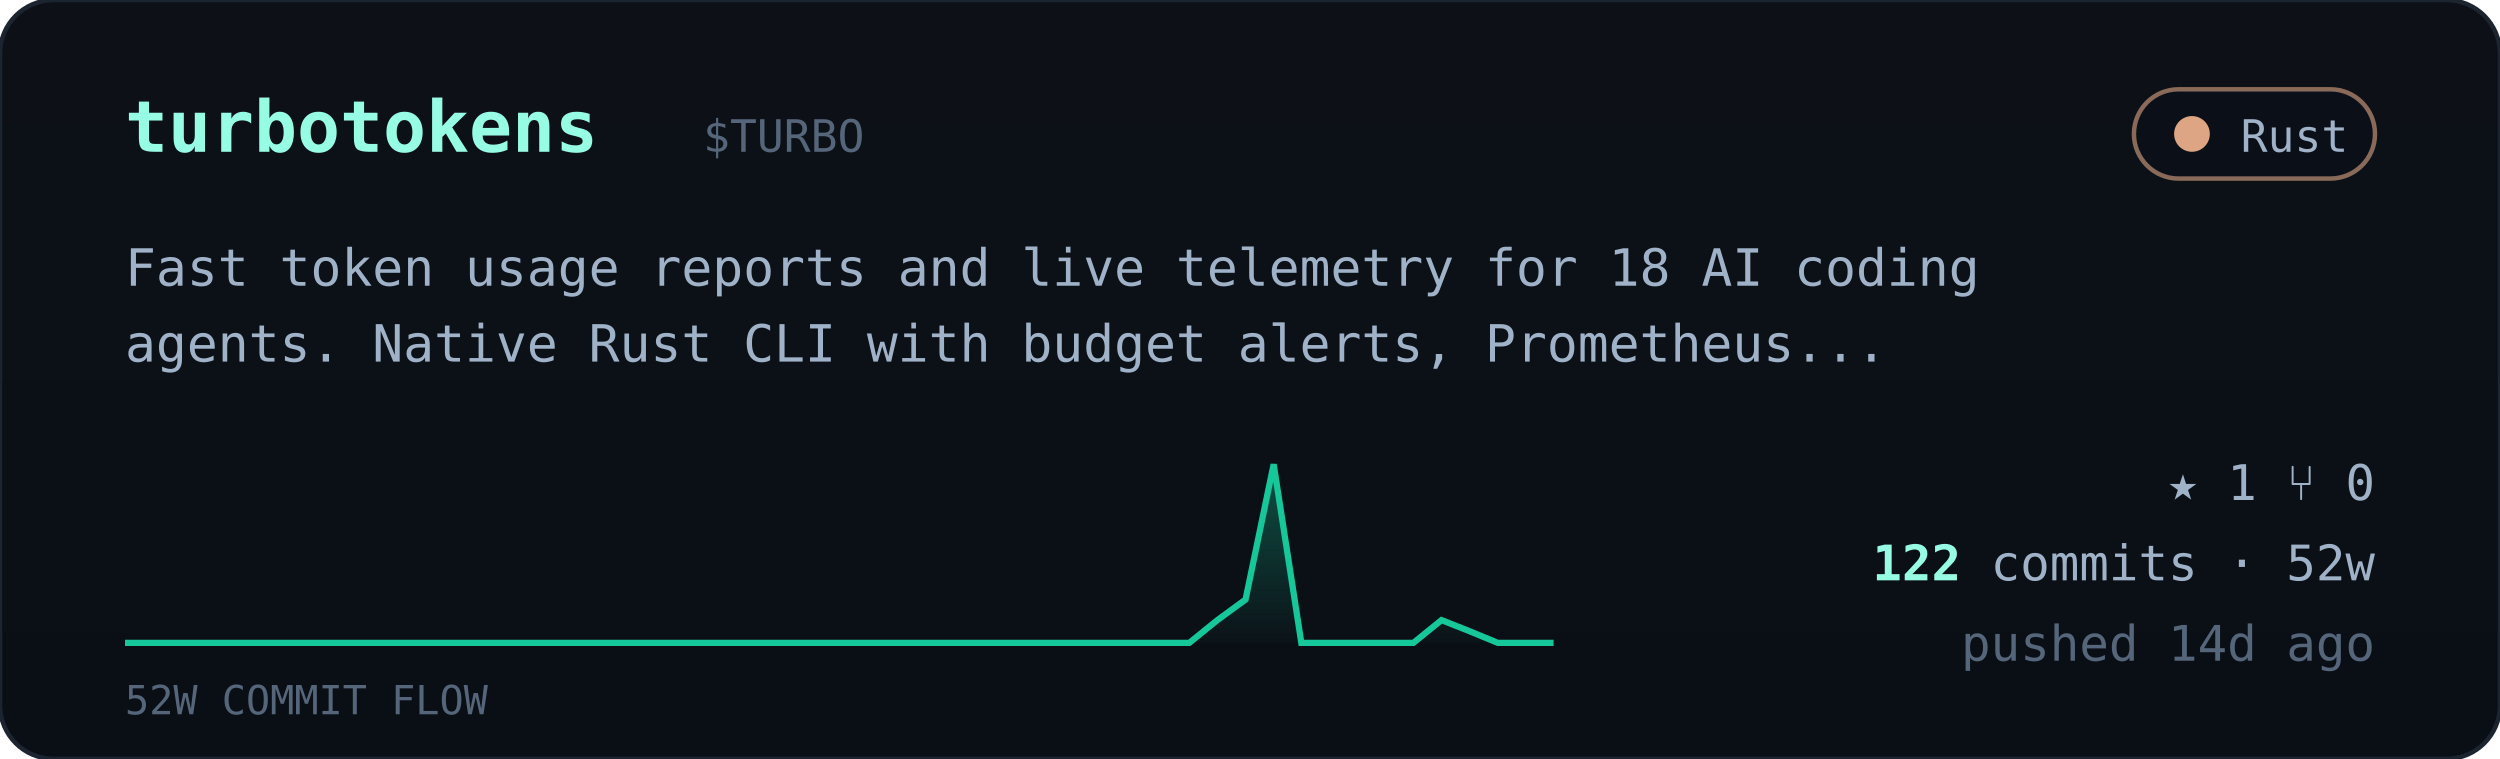
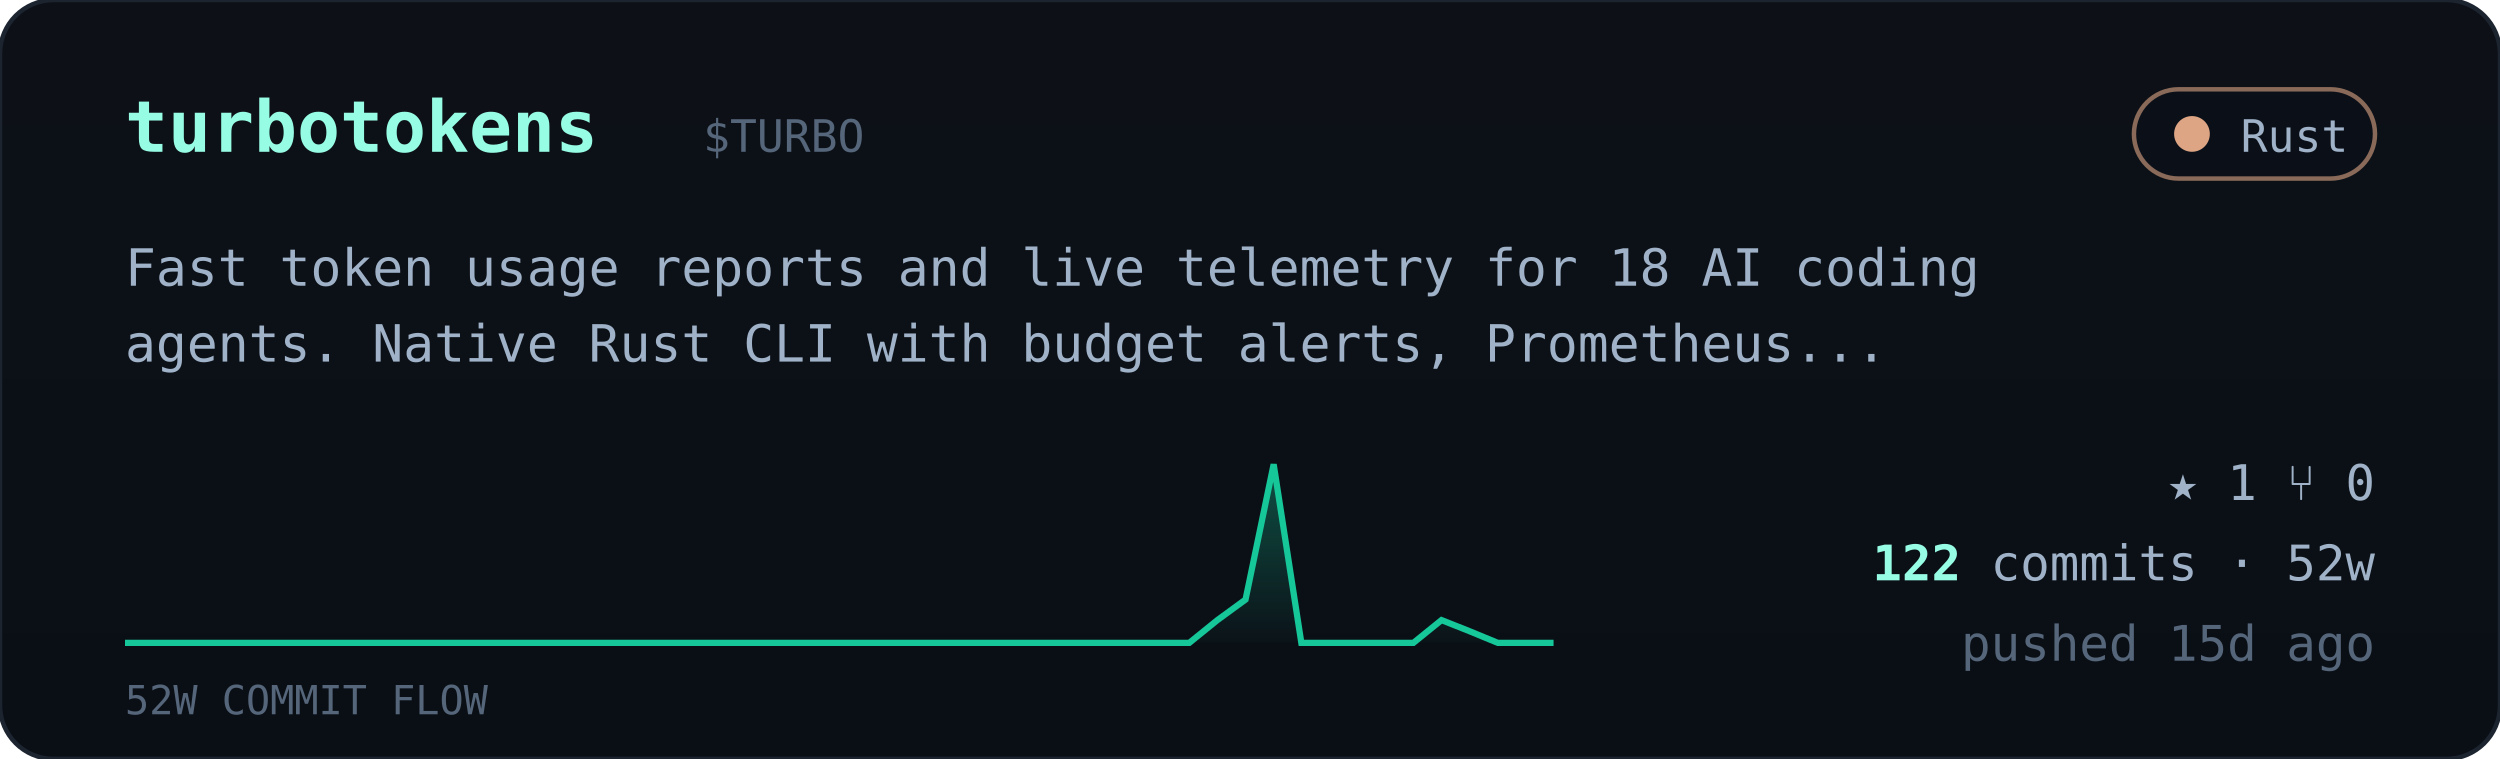
<svg xmlns="http://www.w3.org/2000/svg" viewBox="0 0 560 170" width="560" font-family="ui-monospace,'JetBrains Mono','SF Mono',Menlo,Consolas,monospace">
  <defs>
    <linearGradient id="cardbg" x1="0" y1="0" x2="0" y2="1">
      <stop offset="0" stop-color="#0d1117" />
      <stop offset="1" stop-color="#0a0f16" />
    </linearGradient>
    <linearGradient id="sparkfill" x1="0" y1="0" x2="0" y2="1">
      <stop offset="0" stop-color="#16c79a" stop-opacity="0.35" />
      <stop offset="1" stop-color="#16c79a" stop-opacity="0.02" />
    </linearGradient>
  </defs>
  <rect width="560" height="170" rx="12" fill="url(#cardbg)" stroke="#1c2430" />
  <text x="28" y="34" font-size="16" font-weight="700" fill="#97fce4">turbotokens</text>
  <text x="157.5" y="34" font-size="10" fill="#55657a">$TURBO</text>
  <g>
    <rect x="478" y="20" width="54" height="20" rx="10" fill="#0b1018" stroke="#dea584" stroke-opacity="0.6" />
    <circle cx="491" cy="30" r="4" fill="#dea584" />
    <text x="526" y="34" text-anchor="end" font-size="10" fill="#9fb2c8">Rust</text>
  </g>
  <text x="28" y="64" font-size="11.5" fill="#9fb2c8">Fast token usage reports and live telemetry for 18 AI coding</text>
  <text x="28" y="81" font-size="11.5" fill="#9fb2c8">agents. Native Rust CLI with budget alerts, Prometheus...</text>
  <polygon points="28,144 28.0,144.0 34.3,144.0 40.5,144.0 46.8,144.0 53.1,144.0 59.4,144.0 65.6,144.0 71.9,144.0 78.2,144.0 84.5,144.0 90.7,144.0 97.0,144.0 103.3,144.0 109.6,144.0 115.8,144.0 122.1,144.0 128.4,144.0 134.7,144.0 140.9,144.0 147.2,144.0 153.5,144.0 159.8,144.0 166.0,144.0 172.3,144.0 178.6,144.0 184.9,144.0 191.1,144.0 197.4,144.0 203.7,144.0 210.0,144.0 216.2,144.0 222.5,144.0 228.8,144.0 235.1,144.0 241.3,144.0 247.6,144.0 253.9,144.0 260.2,144.0 266.4,144.0 272.7,138.9 279.0,134.3 285.3,104.0 291.5,144.0 297.8,144.0 304.1,144.0 310.4,144.0 316.6,144.0 322.9,138.9 329.2,141.4 335.5,144.0 341.7,144.0 348.0,144.0 348,144" fill="url(#sparkfill)" />
  <polyline points="28.0,144.0 34.3,144.0 40.5,144.0 46.8,144.0 53.1,144.0 59.4,144.0 65.6,144.0 71.9,144.0 78.2,144.0 84.5,144.0 90.7,144.0 97.0,144.0 103.3,144.0 109.6,144.0 115.8,144.0 122.1,144.0 128.4,144.0 134.7,144.0 140.9,144.0 147.2,144.0 153.5,144.0 159.8,144.0 166.0,144.0 172.3,144.0 178.6,144.0 184.9,144.0 191.1,144.0 197.4,144.0 203.7,144.0 210.0,144.0 216.2,144.0 222.5,144.0 228.8,144.0 235.1,144.0 241.3,144.0 247.6,144.0 253.9,144.0 260.2,144.0 266.4,144.0 272.7,138.9 279.0,134.3 285.3,104.0 291.5,144.0 297.8,144.0 304.1,144.0 310.4,144.0 316.6,144.0 322.9,138.9 329.2,141.4 335.5,144.0 341.7,144.0 348.0,144.0" fill="none" stroke="#16c79a" stroke-width="1.4" />
  <text x="28" y="160" font-size="9" fill="#55657a">52W COMMIT FLOW</text>
  <g font-size="11" fill="#9fb2c8">
    <text x="532" y="112" text-anchor="end">★ 1   ⑂ 0</text>
    <text x="532" y="130" text-anchor="end">
      <tspan fill="#97fce4" font-weight="700">122</tspan> commits · 52w</text>
-     <text x="532" y="148" text-anchor="end" fill="#55657a">pushed 14d ago</text>
+     <text x="532" y="148" text-anchor="end" fill="#55657a">pushed 15d ago</text>
  </g>
</svg>
